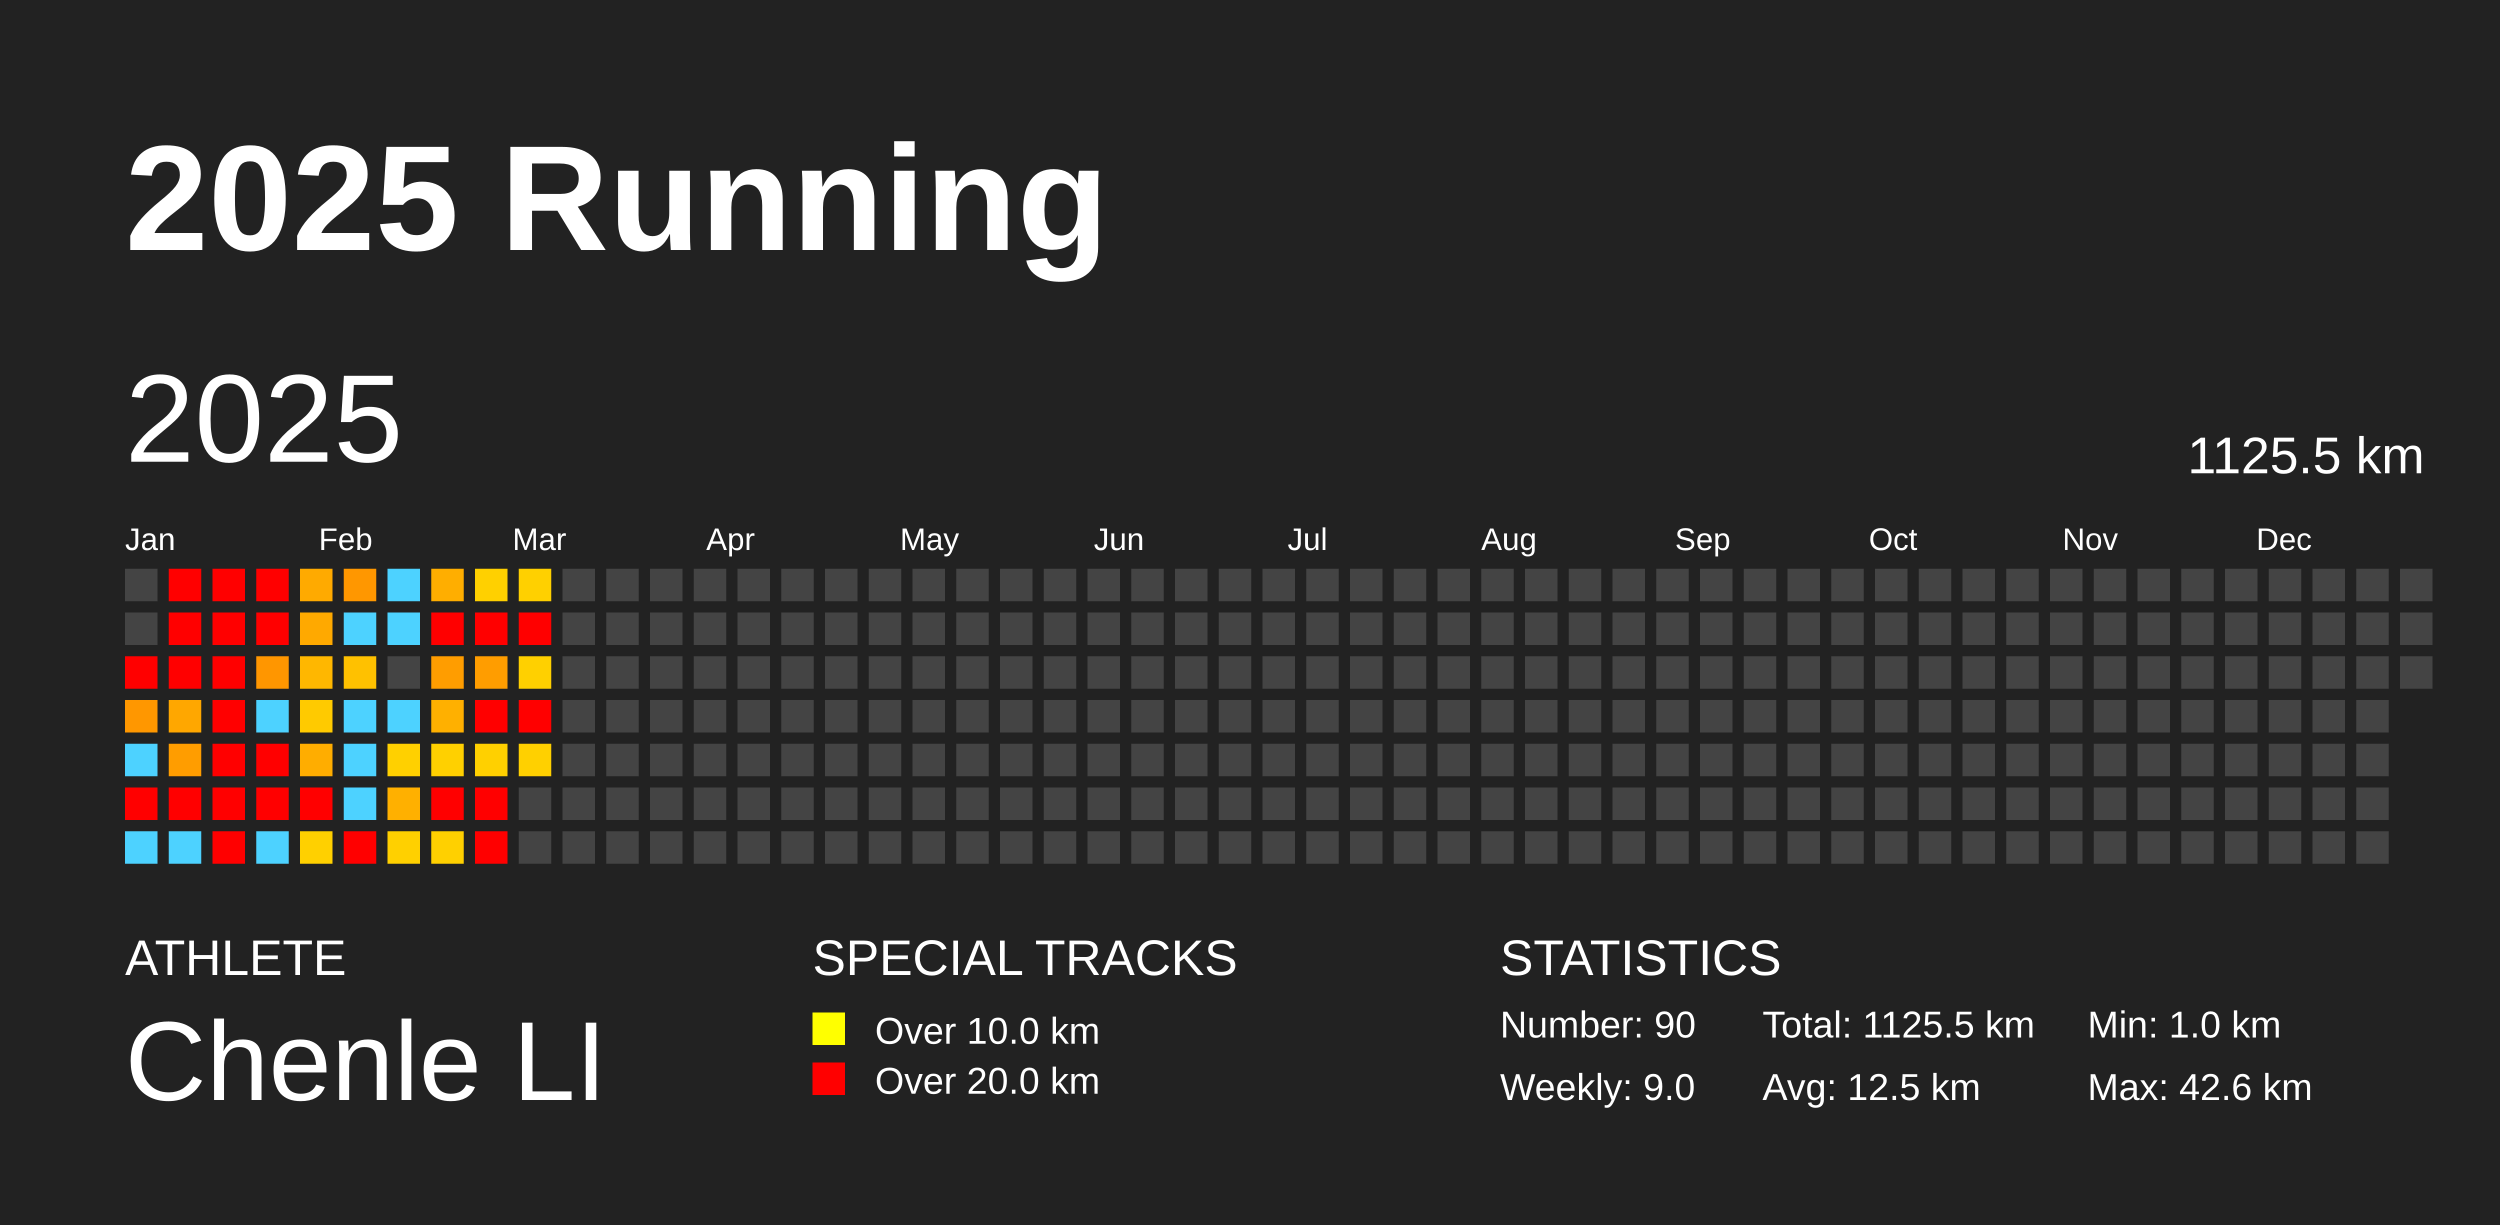
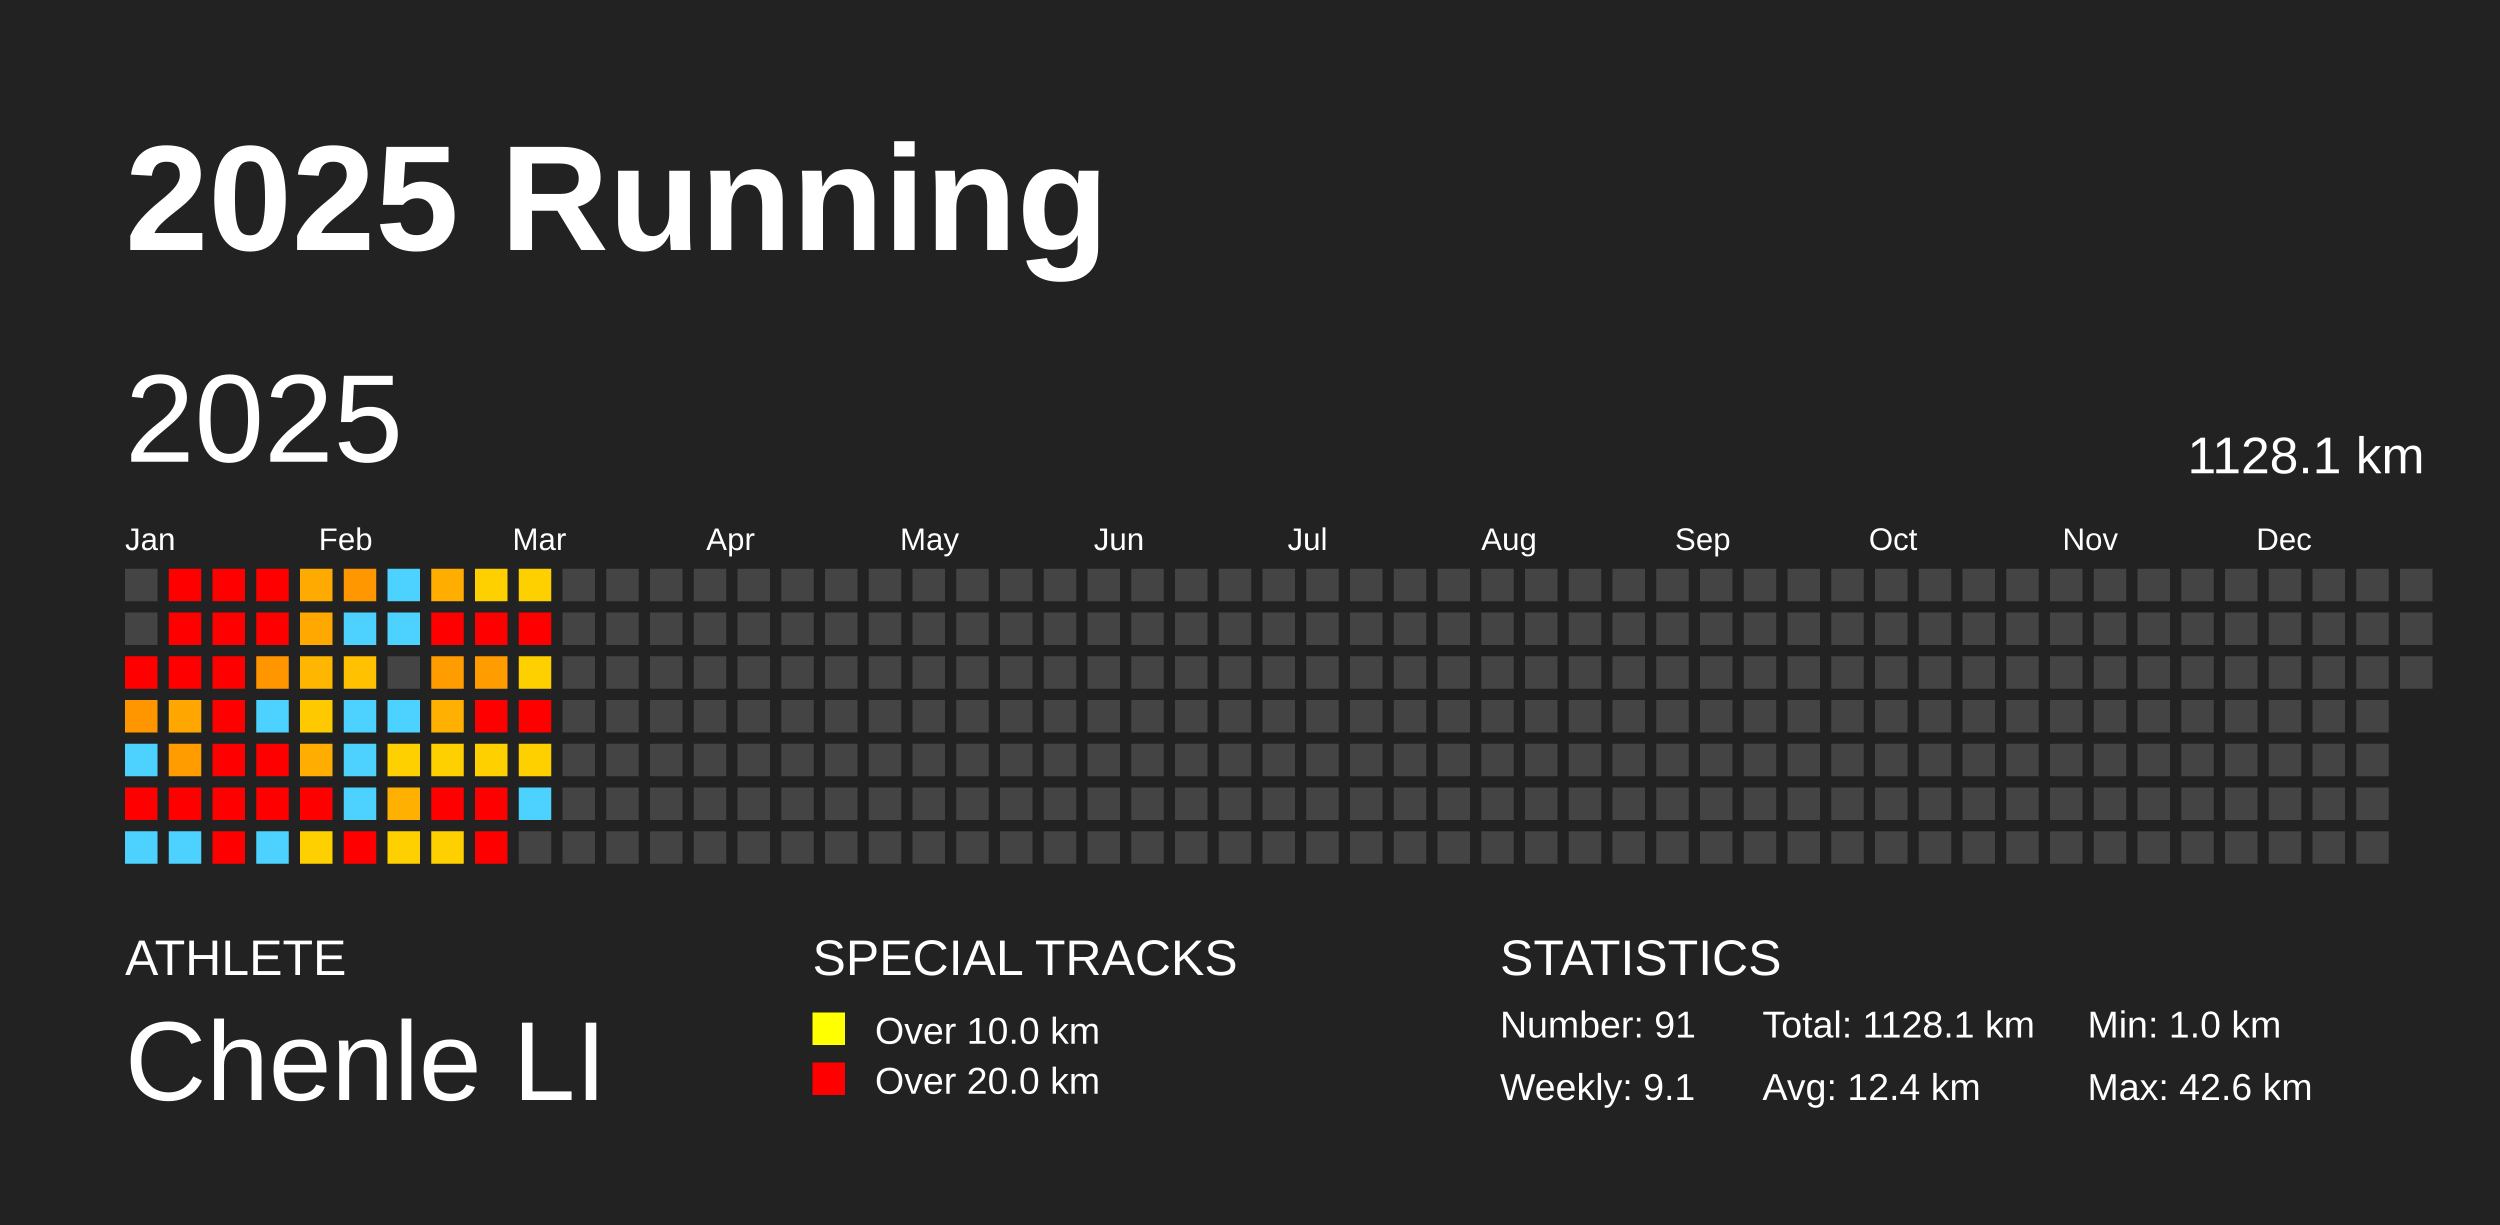
<svg xmlns="http://www.w3.org/2000/svg" baseProfile="full" height="98mm" version="1.1" viewBox="0,0,200,98" width="200mm">
  <defs />
  <rect fill="#222222" height="98" width="200" x="0" y="0" />
  <text fill="#FFFFFF" style="font-size:12px; font-family:Arial; font-weight:bold;" x="10" y="20">2025 Running</text>
  <text fill="#FFFFFF" style="font-size:4px; font-family:Arial" x="10" y="78">ATHLETE</text>
  <text fill="#FFFFFF" style="font-size:9px; font-family:Arial" x="10" y="88">Chenle LI</text>
  <text fill="#FFFFFF" style="font-size:4px; font-family:Arial" x="65" y="78">SPECIAL TRACKS</text>
  <rect fill="yellow" height="2.6" width="2.6" x="65" y="81" />
  <text fill="#FFFFFF" style="font-size:3px; font-family:Arial" x="70" y="83.5">Over 10.0 km</text>
  <rect fill="red" height="2.6" width="2.6" x="65" y="85" />
  <text fill="#FFFFFF" style="font-size:3px; font-family:Arial" x="70" y="87.5">Over 20.0 km</text>
  <text fill="#FFFFFF" style="font-size:4px; font-family:Arial" x="120" y="78">STATISTICS</text>
-   <text fill="#FFFFFF" style="font-size:3px; font-family:Arial" x="120" y="83">Number: 90</text>
-   <text fill="#FFFFFF" style="font-size:3px; font-family:Arial" x="120" y="88">Weekly: 9.0</text>
-   <text fill="#FFFFFF" style="font-size:3px; font-family:Arial" x="141" y="83">Total: 1125.5 km</text>
-   <text fill="#FFFFFF" style="font-size:3px; font-family:Arial" x="141" y="88">Avg: 12.5 km</text>
+   <text fill="#FFFFFF" style="font-size:3px; font-family:Arial" x="120" y="83">Number: 91</text>
+   <text fill="#FFFFFF" style="font-size:3px; font-family:Arial" x="120" y="88">Weekly: 9.1</text>
+   <text fill="#FFFFFF" style="font-size:3px; font-family:Arial" x="141" y="83">Total: 1128.1 km</text>
+   <text fill="#FFFFFF" style="font-size:3px; font-family:Arial" x="141" y="88">Avg: 12.4 km</text>
  <text fill="#FFFFFF" style="font-size:3px; font-family:Arial" x="167" y="83">Min: 1.0 km</text>
  <text fill="#FFFFFF" style="font-size:3px; font-family:Arial" x="167" y="88">Max: 42.6 km</text>
  <text dominant-baseline="hanging" fill="#FFFFFF" style="font-size:10.0px; font-family:Arial;" x="10" y="30">2025</text>
-   <text dominant-baseline="hanging" fill="#FFFFFF" style="font-size:4.125px; font-family:Arial;" x="175" y="35">1125.5 km</text>
+   <text dominant-baseline="hanging" fill="#FFFFFF" style="font-size:4.125px; font-family:Arial;" x="175" y="35">1128.1 km</text>
  <text fill="#FFFFFF" style="font-size:2.5px; font-family:Arial" x="10.0" y="44">Jan</text>
  <text fill="#FFFFFF" style="font-size:2.5px; font-family:Arial" x="25.5" y="44">Feb</text>
  <text fill="#FFFFFF" style="font-size:2.5px; font-family:Arial" x="41.0" y="44">Mar</text>
  <text fill="#FFFFFF" style="font-size:2.5px; font-family:Arial" x="56.5" y="44">Apr</text>
  <text fill="#FFFFFF" style="font-size:2.5px; font-family:Arial" x="72.0" y="44">May</text>
  <text fill="#FFFFFF" style="font-size:2.5px; font-family:Arial" x="87.5" y="44">Jun</text>
  <text fill="#FFFFFF" style="font-size:2.5px; font-family:Arial" x="103.0" y="44">Jul</text>
  <text fill="#FFFFFF" style="font-size:2.5px; font-family:Arial" x="118.5" y="44">Aug</text>
  <text fill="#FFFFFF" style="font-size:2.5px; font-family:Arial" x="134.0" y="44">Sep</text>
  <text fill="#FFFFFF" style="font-size:2.5px; font-family:Arial" x="149.5" y="44">Oct</text>
  <text fill="#FFFFFF" style="font-size:2.5px; font-family:Arial" x="165.0" y="44">Nov</text>
  <text fill="#FFFFFF" style="font-size:2.5px; font-family:Arial" x="180.5" y="44">Dec</text>
  <rect fill="#444444" height="2.6" width="2.6" x="10.0" y="45.5" />
  <rect fill="#444444" height="2.6" width="2.6" x="10.0" y="49.0" />
  <rect fill="red" height="2.6" width="2.6" x="10.0" y="52.5" />
-   <rect fill="#ff9700" height="2.6" width="2.6" x="10.0" y="56.0" />
+   <rect fill="#ff9600" height="2.6" width="2.6" x="10.0" y="56.0" />
  <rect fill="#4dd2ff" height="2.6" width="2.6" x="10.0" y="59.5" />
  <rect fill="red" height="2.6" width="2.6" x="10.0" y="63.0" />
  <rect fill="#4dd2ff" height="2.6" width="2.6" x="10.0" y="66.5" />
  <rect fill="red" height="2.6" width="2.6" x="13.5" y="45.5" />
  <rect fill="red" height="2.6" width="2.6" x="13.5" y="49.0" />
  <rect fill="red" height="2.6" width="2.6" x="13.5" y="52.5" />
  <rect fill="#ffa700" height="2.6" width="2.6" x="13.5" y="56.0" />
  <rect fill="#ff9d00" height="2.6" width="2.6" x="13.5" y="59.5" />
  <rect fill="red" height="2.6" width="2.6" x="13.5" y="63.0" />
  <rect fill="#4dd2ff" height="2.6" width="2.6" x="13.5" y="66.5" />
  <rect fill="red" height="2.6" width="2.6" x="17.0" y="45.5" />
  <rect fill="red" height="2.6" width="2.6" x="17.0" y="49.0" />
  <rect fill="red" height="2.6" width="2.6" x="17.0" y="52.5" />
  <rect fill="red" height="2.6" width="2.6" x="17.0" y="56.0" />
  <rect fill="red" height="2.6" width="2.6" x="17.0" y="59.5" />
  <rect fill="red" height="2.6" width="2.6" x="17.0" y="63.0" />
  <rect fill="red" height="2.6" width="2.6" x="17.0" y="66.5" />
  <rect fill="red" height="2.6" width="2.6" x="20.5" y="45.5" />
  <rect fill="red" height="2.6" width="2.6" x="20.5" y="49.0" />
  <rect fill="#ff9600" height="2.6" width="2.6" x="20.5" y="52.5" />
  <rect fill="#4dd2ff" height="2.6" width="2.6" x="20.5" y="56.0" />
  <rect fill="red" height="2.6" width="2.6" x="20.5" y="59.5" />
  <rect fill="red" height="2.6" width="2.6" x="20.5" y="63.0" />
  <rect fill="#4dd2ff" height="2.6" width="2.6" x="20.5" y="66.5" />
  <rect fill="#ffaa00" height="2.6" width="2.6" x="24.0" y="45.5" />
  <rect fill="#ffa900" height="2.6" width="2.6" x="24.0" y="49.0" />
-   <rect fill="#ffb700" height="2.6" width="2.6" x="24.0" y="52.5" />
-   <rect fill="#ffca00" height="2.6" width="2.6" x="24.0" y="56.0" />
+   <rect fill="#ffb600" height="2.6" width="2.6" x="24.0" y="52.5" />
+   <rect fill="#ffc900" height="2.6" width="2.6" x="24.0" y="56.0" />
  <rect fill="#ffad00" height="2.6" width="2.6" x="24.0" y="59.5" />
  <rect fill="red" height="2.6" width="2.6" x="24.0" y="63.0" />
  <rect fill="#ffd000" height="2.6" width="2.6" x="24.0" y="66.5" />
  <rect fill="#ff9700" height="2.6" width="2.6" x="27.5" y="45.5" />
  <rect fill="#4dd2ff" height="2.6" width="2.6" x="27.5" y="49.0" />
  <rect fill="#ffc100" height="2.6" width="2.6" x="27.5" y="52.5" />
  <rect fill="#4dd2ff" height="2.6" width="2.6" x="27.5" y="56.0" />
  <rect fill="#4dd2ff" height="2.6" width="2.6" x="27.5" y="59.5" />
  <rect fill="#4dd2ff" height="2.6" width="2.6" x="27.5" y="63.0" />
  <rect fill="red" height="2.6" width="2.6" x="27.5" y="66.5" />
  <rect fill="#4dd2ff" height="2.6" width="2.6" x="31.0" y="45.5" />
  <rect fill="#4dd2ff" height="2.6" width="2.6" x="31.0" y="49.0" />
  <rect fill="#444444" height="2.6" width="2.6" x="31.0" y="52.5" />
  <rect fill="#4dd2ff" height="2.6" width="2.6" x="31.0" y="56.0" />
  <rect fill="#ffd000" height="2.6" width="2.6" x="31.0" y="59.5" />
  <rect fill="#ffb000" height="2.6" width="2.6" x="31.0" y="63.0" />
  <rect fill="#ffd000" height="2.6" width="2.6" x="31.0" y="66.5" />
  <rect fill="#ffae00" height="2.6" width="2.6" x="34.5" y="45.5" />
  <rect fill="red" height="2.6" width="2.6" x="34.5" y="49.0" />
-   <rect fill="#ff9d00" height="2.6" width="2.6" x="34.5" y="52.5" />
+   <rect fill="#ff9c00" height="2.6" width="2.6" x="34.5" y="52.5" />
  <rect fill="#ffb000" height="2.6" width="2.6" x="34.5" y="56.0" />
  <rect fill="#ffd000" height="2.6" width="2.6" x="34.5" y="59.5" />
  <rect fill="red" height="2.6" width="2.6" x="34.5" y="63.0" />
  <rect fill="#ffd000" height="2.6" width="2.6" x="34.5" y="66.5" />
  <rect fill="#ffd000" height="2.6" width="2.6" x="38.0" y="45.5" />
  <rect fill="red" height="2.6" width="2.6" x="38.0" y="49.0" />
-   <rect fill="#ff9d00" height="2.6" width="2.6" x="38.0" y="52.5" />
+   <rect fill="#ff9c00" height="2.6" width="2.6" x="38.0" y="52.5" />
  <rect fill="red" height="2.6" width="2.6" x="38.0" y="56.0" />
  <rect fill="#ffd000" height="2.6" width="2.6" x="38.0" y="59.5" />
  <rect fill="red" height="2.6" width="2.6" x="38.0" y="63.0" />
  <rect fill="red" height="2.6" width="2.6" x="38.0" y="66.5" />
  <rect fill="#ffd000" height="2.6" width="2.6" x="41.5" y="45.5" />
  <rect fill="red" height="2.6" width="2.6" x="41.5" y="49.0" />
  <rect fill="#ffd000" height="2.6" width="2.6" x="41.5" y="52.5" />
  <rect fill="red" height="2.6" width="2.6" x="41.5" y="56.0" />
  <rect fill="#ffd000" height="2.6" width="2.6" x="41.5" y="59.5" />
-   <rect fill="#444444" height="2.6" width="2.6" x="41.5" y="63.0" />
+   <rect fill="#4dd2ff" height="2.6" width="2.6" x="41.5" y="63.0" />
  <rect fill="#444444" height="2.6" width="2.6" x="41.5" y="66.5" />
  <rect fill="#444444" height="2.6" width="2.6" x="45.0" y="45.5" />
  <rect fill="#444444" height="2.6" width="2.6" x="45.0" y="49.0" />
  <rect fill="#444444" height="2.6" width="2.6" x="45.0" y="52.5" />
  <rect fill="#444444" height="2.6" width="2.6" x="45.0" y="56.0" />
  <rect fill="#444444" height="2.6" width="2.6" x="45.0" y="59.5" />
  <rect fill="#444444" height="2.6" width="2.6" x="45.0" y="63.0" />
  <rect fill="#444444" height="2.6" width="2.6" x="45.0" y="66.5" />
  <rect fill="#444444" height="2.6" width="2.6" x="48.5" y="45.5" />
  <rect fill="#444444" height="2.6" width="2.6" x="48.5" y="49.0" />
  <rect fill="#444444" height="2.6" width="2.6" x="48.5" y="52.5" />
  <rect fill="#444444" height="2.6" width="2.6" x="48.5" y="56.0" />
  <rect fill="#444444" height="2.6" width="2.6" x="48.5" y="59.5" />
  <rect fill="#444444" height="2.6" width="2.6" x="48.5" y="63.0" />
  <rect fill="#444444" height="2.6" width="2.6" x="48.5" y="66.5" />
  <rect fill="#444444" height="2.6" width="2.6" x="52.0" y="45.5" />
  <rect fill="#444444" height="2.6" width="2.6" x="52.0" y="49.0" />
  <rect fill="#444444" height="2.6" width="2.6" x="52.0" y="52.5" />
  <rect fill="#444444" height="2.6" width="2.6" x="52.0" y="56.0" />
  <rect fill="#444444" height="2.6" width="2.6" x="52.0" y="59.5" />
  <rect fill="#444444" height="2.6" width="2.6" x="52.0" y="63.0" />
  <rect fill="#444444" height="2.6" width="2.6" x="52.0" y="66.5" />
  <rect fill="#444444" height="2.6" width="2.6" x="55.5" y="45.5" />
  <rect fill="#444444" height="2.6" width="2.6" x="55.5" y="49.0" />
  <rect fill="#444444" height="2.6" width="2.6" x="55.5" y="52.5" />
  <rect fill="#444444" height="2.6" width="2.6" x="55.5" y="56.0" />
  <rect fill="#444444" height="2.6" width="2.6" x="55.5" y="59.5" />
  <rect fill="#444444" height="2.6" width="2.6" x="55.5" y="63.0" />
  <rect fill="#444444" height="2.6" width="2.6" x="55.5" y="66.5" />
  <rect fill="#444444" height="2.6" width="2.6" x="59.0" y="45.5" />
  <rect fill="#444444" height="2.6" width="2.6" x="59.0" y="49.0" />
  <rect fill="#444444" height="2.6" width="2.6" x="59.0" y="52.5" />
  <rect fill="#444444" height="2.6" width="2.6" x="59.0" y="56.0" />
  <rect fill="#444444" height="2.6" width="2.6" x="59.0" y="59.5" />
  <rect fill="#444444" height="2.6" width="2.6" x="59.0" y="63.0" />
  <rect fill="#444444" height="2.6" width="2.6" x="59.0" y="66.5" />
  <rect fill="#444444" height="2.6" width="2.6" x="62.5" y="45.5" />
  <rect fill="#444444" height="2.6" width="2.6" x="62.5" y="49.0" />
  <rect fill="#444444" height="2.6" width="2.6" x="62.5" y="52.5" />
  <rect fill="#444444" height="2.6" width="2.6" x="62.5" y="56.0" />
  <rect fill="#444444" height="2.6" width="2.6" x="62.5" y="59.5" />
  <rect fill="#444444" height="2.6" width="2.6" x="62.5" y="63.0" />
  <rect fill="#444444" height="2.6" width="2.6" x="62.5" y="66.5" />
  <rect fill="#444444" height="2.6" width="2.6" x="66.0" y="45.5" />
  <rect fill="#444444" height="2.6" width="2.6" x="66.0" y="49.0" />
  <rect fill="#444444" height="2.6" width="2.6" x="66.0" y="52.5" />
  <rect fill="#444444" height="2.6" width="2.6" x="66.0" y="56.0" />
  <rect fill="#444444" height="2.6" width="2.6" x="66.0" y="59.5" />
  <rect fill="#444444" height="2.6" width="2.6" x="66.0" y="63.0" />
  <rect fill="#444444" height="2.6" width="2.6" x="66.0" y="66.5" />
  <rect fill="#444444" height="2.6" width="2.6" x="69.5" y="45.5" />
  <rect fill="#444444" height="2.6" width="2.6" x="69.5" y="49.0" />
  <rect fill="#444444" height="2.6" width="2.6" x="69.5" y="52.5" />
  <rect fill="#444444" height="2.6" width="2.6" x="69.5" y="56.0" />
  <rect fill="#444444" height="2.6" width="2.6" x="69.5" y="59.5" />
  <rect fill="#444444" height="2.6" width="2.6" x="69.5" y="63.0" />
  <rect fill="#444444" height="2.6" width="2.6" x="69.5" y="66.5" />
  <rect fill="#444444" height="2.6" width="2.6" x="73.0" y="45.5" />
  <rect fill="#444444" height="2.6" width="2.6" x="73.0" y="49.0" />
  <rect fill="#444444" height="2.6" width="2.6" x="73.0" y="52.5" />
  <rect fill="#444444" height="2.6" width="2.6" x="73.0" y="56.0" />
  <rect fill="#444444" height="2.6" width="2.6" x="73.0" y="59.5" />
  <rect fill="#444444" height="2.6" width="2.6" x="73.0" y="63.0" />
  <rect fill="#444444" height="2.6" width="2.6" x="73.0" y="66.5" />
  <rect fill="#444444" height="2.6" width="2.6" x="76.5" y="45.5" />
  <rect fill="#444444" height="2.6" width="2.6" x="76.5" y="49.0" />
  <rect fill="#444444" height="2.6" width="2.6" x="76.5" y="52.5" />
  <rect fill="#444444" height="2.6" width="2.6" x="76.5" y="56.0" />
  <rect fill="#444444" height="2.6" width="2.6" x="76.5" y="59.5" />
  <rect fill="#444444" height="2.6" width="2.6" x="76.5" y="63.0" />
  <rect fill="#444444" height="2.6" width="2.6" x="76.5" y="66.5" />
  <rect fill="#444444" height="2.6" width="2.6" x="80.0" y="45.5" />
  <rect fill="#444444" height="2.6" width="2.6" x="80.0" y="49.0" />
  <rect fill="#444444" height="2.6" width="2.6" x="80.0" y="52.5" />
  <rect fill="#444444" height="2.6" width="2.6" x="80.0" y="56.0" />
  <rect fill="#444444" height="2.6" width="2.6" x="80.0" y="59.5" />
  <rect fill="#444444" height="2.6" width="2.6" x="80.0" y="63.0" />
  <rect fill="#444444" height="2.6" width="2.6" x="80.0" y="66.5" />
  <rect fill="#444444" height="2.6" width="2.6" x="83.5" y="45.5" />
  <rect fill="#444444" height="2.6" width="2.6" x="83.5" y="49.0" />
  <rect fill="#444444" height="2.6" width="2.6" x="83.5" y="52.5" />
  <rect fill="#444444" height="2.6" width="2.6" x="83.5" y="56.0" />
  <rect fill="#444444" height="2.6" width="2.6" x="83.5" y="59.5" />
  <rect fill="#444444" height="2.6" width="2.6" x="83.5" y="63.0" />
  <rect fill="#444444" height="2.6" width="2.6" x="83.5" y="66.5" />
  <rect fill="#444444" height="2.6" width="2.6" x="87.0" y="45.5" />
  <rect fill="#444444" height="2.6" width="2.6" x="87.0" y="49.0" />
  <rect fill="#444444" height="2.6" width="2.6" x="87.0" y="52.5" />
  <rect fill="#444444" height="2.6" width="2.6" x="87.0" y="56.0" />
  <rect fill="#444444" height="2.6" width="2.6" x="87.0" y="59.5" />
  <rect fill="#444444" height="2.6" width="2.6" x="87.0" y="63.0" />
  <rect fill="#444444" height="2.6" width="2.6" x="87.0" y="66.5" />
  <rect fill="#444444" height="2.6" width="2.6" x="90.5" y="45.5" />
  <rect fill="#444444" height="2.6" width="2.6" x="90.5" y="49.0" />
  <rect fill="#444444" height="2.6" width="2.6" x="90.5" y="52.5" />
  <rect fill="#444444" height="2.6" width="2.6" x="90.5" y="56.0" />
  <rect fill="#444444" height="2.6" width="2.6" x="90.5" y="59.5" />
  <rect fill="#444444" height="2.6" width="2.6" x="90.5" y="63.0" />
  <rect fill="#444444" height="2.6" width="2.6" x="90.5" y="66.5" />
  <rect fill="#444444" height="2.6" width="2.6" x="94.0" y="45.5" />
  <rect fill="#444444" height="2.6" width="2.6" x="94.0" y="49.0" />
  <rect fill="#444444" height="2.6" width="2.6" x="94.0" y="52.5" />
  <rect fill="#444444" height="2.6" width="2.6" x="94.0" y="56.0" />
  <rect fill="#444444" height="2.6" width="2.6" x="94.0" y="59.5" />
  <rect fill="#444444" height="2.6" width="2.6" x="94.0" y="63.0" />
  <rect fill="#444444" height="2.6" width="2.6" x="94.0" y="66.5" />
  <rect fill="#444444" height="2.6" width="2.6" x="97.5" y="45.5" />
  <rect fill="#444444" height="2.6" width="2.6" x="97.5" y="49.0" />
  <rect fill="#444444" height="2.6" width="2.6" x="97.5" y="52.5" />
  <rect fill="#444444" height="2.6" width="2.6" x="97.5" y="56.0" />
  <rect fill="#444444" height="2.6" width="2.6" x="97.5" y="59.5" />
  <rect fill="#444444" height="2.6" width="2.6" x="97.5" y="63.0" />
  <rect fill="#444444" height="2.6" width="2.6" x="97.5" y="66.5" />
  <rect fill="#444444" height="2.6" width="2.6" x="101.0" y="45.5" />
  <rect fill="#444444" height="2.6" width="2.6" x="101.0" y="49.0" />
  <rect fill="#444444" height="2.6" width="2.6" x="101.0" y="52.5" />
  <rect fill="#444444" height="2.6" width="2.6" x="101.0" y="56.0" />
  <rect fill="#444444" height="2.6" width="2.6" x="101.0" y="59.5" />
  <rect fill="#444444" height="2.6" width="2.6" x="101.0" y="63.0" />
  <rect fill="#444444" height="2.6" width="2.6" x="101.0" y="66.5" />
  <rect fill="#444444" height="2.6" width="2.6" x="104.5" y="45.5" />
  <rect fill="#444444" height="2.6" width="2.6" x="104.5" y="49.0" />
  <rect fill="#444444" height="2.6" width="2.6" x="104.5" y="52.5" />
  <rect fill="#444444" height="2.6" width="2.6" x="104.5" y="56.0" />
  <rect fill="#444444" height="2.6" width="2.6" x="104.5" y="59.5" />
  <rect fill="#444444" height="2.6" width="2.6" x="104.5" y="63.0" />
  <rect fill="#444444" height="2.6" width="2.6" x="104.5" y="66.5" />
  <rect fill="#444444" height="2.6" width="2.6" x="108.0" y="45.5" />
  <rect fill="#444444" height="2.6" width="2.6" x="108.0" y="49.0" />
  <rect fill="#444444" height="2.6" width="2.6" x="108.0" y="52.5" />
  <rect fill="#444444" height="2.6" width="2.6" x="108.0" y="56.0" />
  <rect fill="#444444" height="2.6" width="2.6" x="108.0" y="59.5" />
  <rect fill="#444444" height="2.6" width="2.6" x="108.0" y="63.0" />
  <rect fill="#444444" height="2.6" width="2.6" x="108.0" y="66.5" />
  <rect fill="#444444" height="2.6" width="2.6" x="111.5" y="45.5" />
  <rect fill="#444444" height="2.6" width="2.6" x="111.5" y="49.0" />
  <rect fill="#444444" height="2.6" width="2.6" x="111.5" y="52.5" />
  <rect fill="#444444" height="2.6" width="2.6" x="111.5" y="56.0" />
  <rect fill="#444444" height="2.6" width="2.6" x="111.5" y="59.5" />
  <rect fill="#444444" height="2.6" width="2.6" x="111.5" y="63.0" />
  <rect fill="#444444" height="2.6" width="2.6" x="111.5" y="66.5" />
  <rect fill="#444444" height="2.6" width="2.6" x="115.0" y="45.5" />
  <rect fill="#444444" height="2.6" width="2.6" x="115.0" y="49.0" />
  <rect fill="#444444" height="2.6" width="2.6" x="115.0" y="52.5" />
  <rect fill="#444444" height="2.6" width="2.6" x="115.0" y="56.0" />
  <rect fill="#444444" height="2.6" width="2.6" x="115.0" y="59.5" />
  <rect fill="#444444" height="2.6" width="2.6" x="115.0" y="63.0" />
  <rect fill="#444444" height="2.6" width="2.6" x="115.0" y="66.5" />
  <rect fill="#444444" height="2.6" width="2.6" x="118.5" y="45.5" />
  <rect fill="#444444" height="2.6" width="2.6" x="118.5" y="49.0" />
  <rect fill="#444444" height="2.6" width="2.6" x="118.5" y="52.5" />
  <rect fill="#444444" height="2.6" width="2.6" x="118.5" y="56.0" />
  <rect fill="#444444" height="2.6" width="2.6" x="118.5" y="59.5" />
  <rect fill="#444444" height="2.6" width="2.6" x="118.5" y="63.0" />
  <rect fill="#444444" height="2.6" width="2.6" x="118.5" y="66.5" />
  <rect fill="#444444" height="2.6" width="2.6" x="122.0" y="45.5" />
  <rect fill="#444444" height="2.6" width="2.6" x="122.0" y="49.0" />
  <rect fill="#444444" height="2.6" width="2.6" x="122.0" y="52.5" />
  <rect fill="#444444" height="2.6" width="2.6" x="122.0" y="56.0" />
  <rect fill="#444444" height="2.6" width="2.6" x="122.0" y="59.5" />
  <rect fill="#444444" height="2.6" width="2.6" x="122.0" y="63.0" />
  <rect fill="#444444" height="2.6" width="2.6" x="122.0" y="66.5" />
  <rect fill="#444444" height="2.6" width="2.6" x="125.5" y="45.5" />
  <rect fill="#444444" height="2.6" width="2.6" x="125.5" y="49.0" />
  <rect fill="#444444" height="2.6" width="2.6" x="125.5" y="52.5" />
  <rect fill="#444444" height="2.6" width="2.6" x="125.5" y="56.0" />
  <rect fill="#444444" height="2.6" width="2.6" x="125.5" y="59.5" />
  <rect fill="#444444" height="2.6" width="2.6" x="125.5" y="63.0" />
  <rect fill="#444444" height="2.6" width="2.6" x="125.5" y="66.5" />
  <rect fill="#444444" height="2.6" width="2.6" x="129.0" y="45.5" />
  <rect fill="#444444" height="2.6" width="2.6" x="129.0" y="49.0" />
  <rect fill="#444444" height="2.6" width="2.6" x="129.0" y="52.5" />
  <rect fill="#444444" height="2.6" width="2.6" x="129.0" y="56.0" />
  <rect fill="#444444" height="2.6" width="2.6" x="129.0" y="59.5" />
  <rect fill="#444444" height="2.6" width="2.6" x="129.0" y="63.0" />
  <rect fill="#444444" height="2.6" width="2.6" x="129.0" y="66.5" />
  <rect fill="#444444" height="2.6" width="2.6" x="132.5" y="45.5" />
  <rect fill="#444444" height="2.6" width="2.6" x="132.5" y="49.0" />
  <rect fill="#444444" height="2.6" width="2.6" x="132.5" y="52.5" />
  <rect fill="#444444" height="2.6" width="2.6" x="132.5" y="56.0" />
  <rect fill="#444444" height="2.6" width="2.6" x="132.5" y="59.5" />
  <rect fill="#444444" height="2.6" width="2.6" x="132.5" y="63.0" />
  <rect fill="#444444" height="2.6" width="2.6" x="132.5" y="66.5" />
  <rect fill="#444444" height="2.6" width="2.6" x="136.0" y="45.5" />
  <rect fill="#444444" height="2.6" width="2.6" x="136.0" y="49.0" />
  <rect fill="#444444" height="2.6" width="2.6" x="136.0" y="52.5" />
  <rect fill="#444444" height="2.6" width="2.6" x="136.0" y="56.0" />
  <rect fill="#444444" height="2.6" width="2.6" x="136.0" y="59.5" />
  <rect fill="#444444" height="2.6" width="2.6" x="136.0" y="63.0" />
  <rect fill="#444444" height="2.6" width="2.6" x="136.0" y="66.5" />
  <rect fill="#444444" height="2.6" width="2.6" x="139.5" y="45.5" />
  <rect fill="#444444" height="2.6" width="2.6" x="139.5" y="49.0" />
  <rect fill="#444444" height="2.6" width="2.6" x="139.5" y="52.5" />
  <rect fill="#444444" height="2.6" width="2.6" x="139.5" y="56.0" />
  <rect fill="#444444" height="2.6" width="2.6" x="139.5" y="59.5" />
  <rect fill="#444444" height="2.6" width="2.6" x="139.5" y="63.0" />
  <rect fill="#444444" height="2.6" width="2.6" x="139.5" y="66.5" />
  <rect fill="#444444" height="2.6" width="2.6" x="143.0" y="45.5" />
  <rect fill="#444444" height="2.6" width="2.6" x="143.0" y="49.0" />
  <rect fill="#444444" height="2.6" width="2.6" x="143.0" y="52.5" />
  <rect fill="#444444" height="2.6" width="2.6" x="143.0" y="56.0" />
  <rect fill="#444444" height="2.6" width="2.6" x="143.0" y="59.5" />
  <rect fill="#444444" height="2.6" width="2.6" x="143.0" y="63.0" />
  <rect fill="#444444" height="2.6" width="2.6" x="143.0" y="66.5" />
  <rect fill="#444444" height="2.6" width="2.6" x="146.5" y="45.5" />
  <rect fill="#444444" height="2.6" width="2.6" x="146.5" y="49.0" />
  <rect fill="#444444" height="2.6" width="2.6" x="146.5" y="52.5" />
  <rect fill="#444444" height="2.6" width="2.6" x="146.5" y="56.0" />
  <rect fill="#444444" height="2.6" width="2.6" x="146.5" y="59.5" />
  <rect fill="#444444" height="2.6" width="2.6" x="146.5" y="63.0" />
  <rect fill="#444444" height="2.6" width="2.6" x="146.5" y="66.5" />
  <rect fill="#444444" height="2.6" width="2.6" x="150.0" y="45.5" />
  <rect fill="#444444" height="2.6" width="2.6" x="150.0" y="49.0" />
  <rect fill="#444444" height="2.6" width="2.6" x="150.0" y="52.5" />
  <rect fill="#444444" height="2.6" width="2.6" x="150.0" y="56.0" />
  <rect fill="#444444" height="2.6" width="2.6" x="150.0" y="59.5" />
  <rect fill="#444444" height="2.6" width="2.6" x="150.0" y="63.0" />
  <rect fill="#444444" height="2.6" width="2.6" x="150.0" y="66.5" />
  <rect fill="#444444" height="2.6" width="2.6" x="153.5" y="45.5" />
  <rect fill="#444444" height="2.6" width="2.6" x="153.5" y="49.0" />
  <rect fill="#444444" height="2.6" width="2.6" x="153.5" y="52.5" />
  <rect fill="#444444" height="2.6" width="2.6" x="153.5" y="56.0" />
  <rect fill="#444444" height="2.6" width="2.6" x="153.5" y="59.5" />
  <rect fill="#444444" height="2.6" width="2.6" x="153.5" y="63.0" />
  <rect fill="#444444" height="2.6" width="2.6" x="153.5" y="66.5" />
  <rect fill="#444444" height="2.6" width="2.6" x="157.0" y="45.5" />
  <rect fill="#444444" height="2.6" width="2.6" x="157.0" y="49.0" />
  <rect fill="#444444" height="2.6" width="2.6" x="157.0" y="52.5" />
  <rect fill="#444444" height="2.6" width="2.6" x="157.0" y="56.0" />
  <rect fill="#444444" height="2.6" width="2.6" x="157.0" y="59.5" />
  <rect fill="#444444" height="2.6" width="2.6" x="157.0" y="63.0" />
  <rect fill="#444444" height="2.6" width="2.6" x="157.0" y="66.5" />
  <rect fill="#444444" height="2.6" width="2.6" x="160.5" y="45.5" />
  <rect fill="#444444" height="2.6" width="2.6" x="160.5" y="49.0" />
  <rect fill="#444444" height="2.6" width="2.6" x="160.5" y="52.5" />
  <rect fill="#444444" height="2.6" width="2.6" x="160.5" y="56.0" />
  <rect fill="#444444" height="2.6" width="2.6" x="160.5" y="59.5" />
  <rect fill="#444444" height="2.6" width="2.6" x="160.5" y="63.0" />
  <rect fill="#444444" height="2.6" width="2.6" x="160.5" y="66.5" />
  <rect fill="#444444" height="2.6" width="2.6" x="164.0" y="45.5" />
  <rect fill="#444444" height="2.6" width="2.6" x="164.0" y="49.0" />
  <rect fill="#444444" height="2.6" width="2.6" x="164.0" y="52.5" />
  <rect fill="#444444" height="2.6" width="2.6" x="164.0" y="56.0" />
  <rect fill="#444444" height="2.6" width="2.6" x="164.0" y="59.5" />
  <rect fill="#444444" height="2.6" width="2.6" x="164.0" y="63.0" />
  <rect fill="#444444" height="2.6" width="2.6" x="164.0" y="66.5" />
  <rect fill="#444444" height="2.6" width="2.6" x="167.5" y="45.5" />
  <rect fill="#444444" height="2.6" width="2.6" x="167.5" y="49.0" />
  <rect fill="#444444" height="2.6" width="2.6" x="167.5" y="52.5" />
  <rect fill="#444444" height="2.6" width="2.6" x="167.5" y="56.0" />
  <rect fill="#444444" height="2.6" width="2.6" x="167.5" y="59.5" />
  <rect fill="#444444" height="2.6" width="2.6" x="167.5" y="63.0" />
  <rect fill="#444444" height="2.6" width="2.6" x="167.5" y="66.5" />
  <rect fill="#444444" height="2.6" width="2.6" x="171.0" y="45.5" />
  <rect fill="#444444" height="2.6" width="2.6" x="171.0" y="49.0" />
  <rect fill="#444444" height="2.6" width="2.6" x="171.0" y="52.5" />
  <rect fill="#444444" height="2.6" width="2.6" x="171.0" y="56.0" />
  <rect fill="#444444" height="2.6" width="2.6" x="171.0" y="59.5" />
  <rect fill="#444444" height="2.6" width="2.6" x="171.0" y="63.0" />
  <rect fill="#444444" height="2.6" width="2.6" x="171.0" y="66.5" />
  <rect fill="#444444" height="2.6" width="2.6" x="174.5" y="45.5" />
  <rect fill="#444444" height="2.6" width="2.6" x="174.5" y="49.0" />
  <rect fill="#444444" height="2.6" width="2.6" x="174.5" y="52.5" />
  <rect fill="#444444" height="2.6" width="2.6" x="174.5" y="56.0" />
  <rect fill="#444444" height="2.6" width="2.6" x="174.5" y="59.5" />
  <rect fill="#444444" height="2.6" width="2.6" x="174.5" y="63.0" />
  <rect fill="#444444" height="2.6" width="2.6" x="174.5" y="66.5" />
  <rect fill="#444444" height="2.6" width="2.6" x="178.0" y="45.5" />
  <rect fill="#444444" height="2.6" width="2.6" x="178.0" y="49.0" />
  <rect fill="#444444" height="2.6" width="2.6" x="178.0" y="52.5" />
  <rect fill="#444444" height="2.6" width="2.6" x="178.0" y="56.0" />
  <rect fill="#444444" height="2.6" width="2.6" x="178.0" y="59.5" />
  <rect fill="#444444" height="2.6" width="2.6" x="178.0" y="63.0" />
  <rect fill="#444444" height="2.6" width="2.6" x="178.0" y="66.5" />
  <rect fill="#444444" height="2.6" width="2.6" x="181.5" y="45.5" />
  <rect fill="#444444" height="2.6" width="2.6" x="181.5" y="49.0" />
  <rect fill="#444444" height="2.6" width="2.6" x="181.5" y="52.5" />
  <rect fill="#444444" height="2.6" width="2.6" x="181.5" y="56.0" />
  <rect fill="#444444" height="2.6" width="2.6" x="181.5" y="59.5" />
  <rect fill="#444444" height="2.6" width="2.6" x="181.5" y="63.0" />
  <rect fill="#444444" height="2.6" width="2.6" x="181.5" y="66.5" />
  <rect fill="#444444" height="2.6" width="2.6" x="185.0" y="45.5" />
  <rect fill="#444444" height="2.6" width="2.6" x="185.0" y="49.0" />
  <rect fill="#444444" height="2.6" width="2.6" x="185.0" y="52.5" />
  <rect fill="#444444" height="2.6" width="2.6" x="185.0" y="56.0" />
  <rect fill="#444444" height="2.6" width="2.6" x="185.0" y="59.5" />
  <rect fill="#444444" height="2.6" width="2.6" x="185.0" y="63.0" />
  <rect fill="#444444" height="2.6" width="2.6" x="185.0" y="66.5" />
  <rect fill="#444444" height="2.6" width="2.6" x="188.5" y="45.5" />
  <rect fill="#444444" height="2.6" width="2.6" x="188.5" y="49.0" />
  <rect fill="#444444" height="2.6" width="2.6" x="188.5" y="52.5" />
  <rect fill="#444444" height="2.6" width="2.6" x="188.5" y="56.0" />
  <rect fill="#444444" height="2.6" width="2.6" x="188.5" y="59.5" />
  <rect fill="#444444" height="2.6" width="2.6" x="188.5" y="63.0" />
  <rect fill="#444444" height="2.6" width="2.6" x="188.5" y="66.5" />
  <rect fill="#444444" height="2.6" width="2.6" x="192.0" y="45.5" />
  <rect fill="#444444" height="2.6" width="2.6" x="192.0" y="49.0" />
  <rect fill="#444444" height="2.6" width="2.6" x="192.0" y="52.5" />
</svg>
